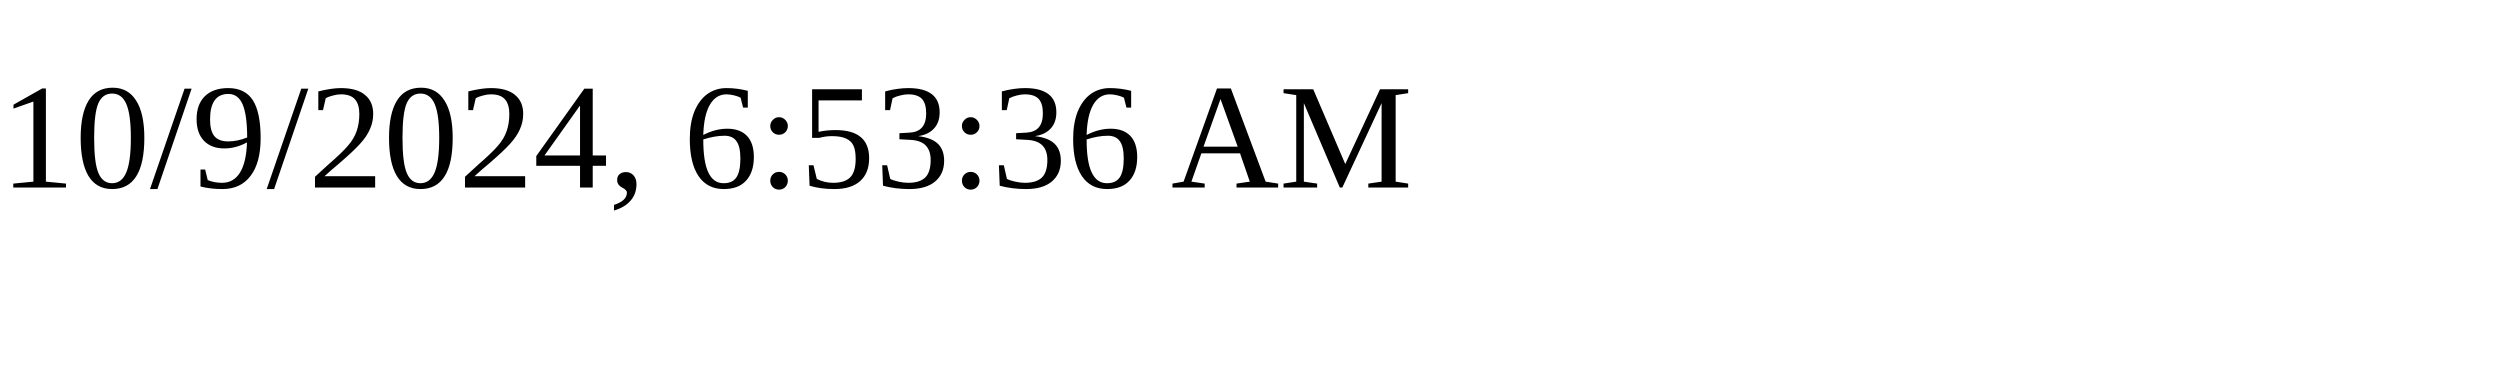
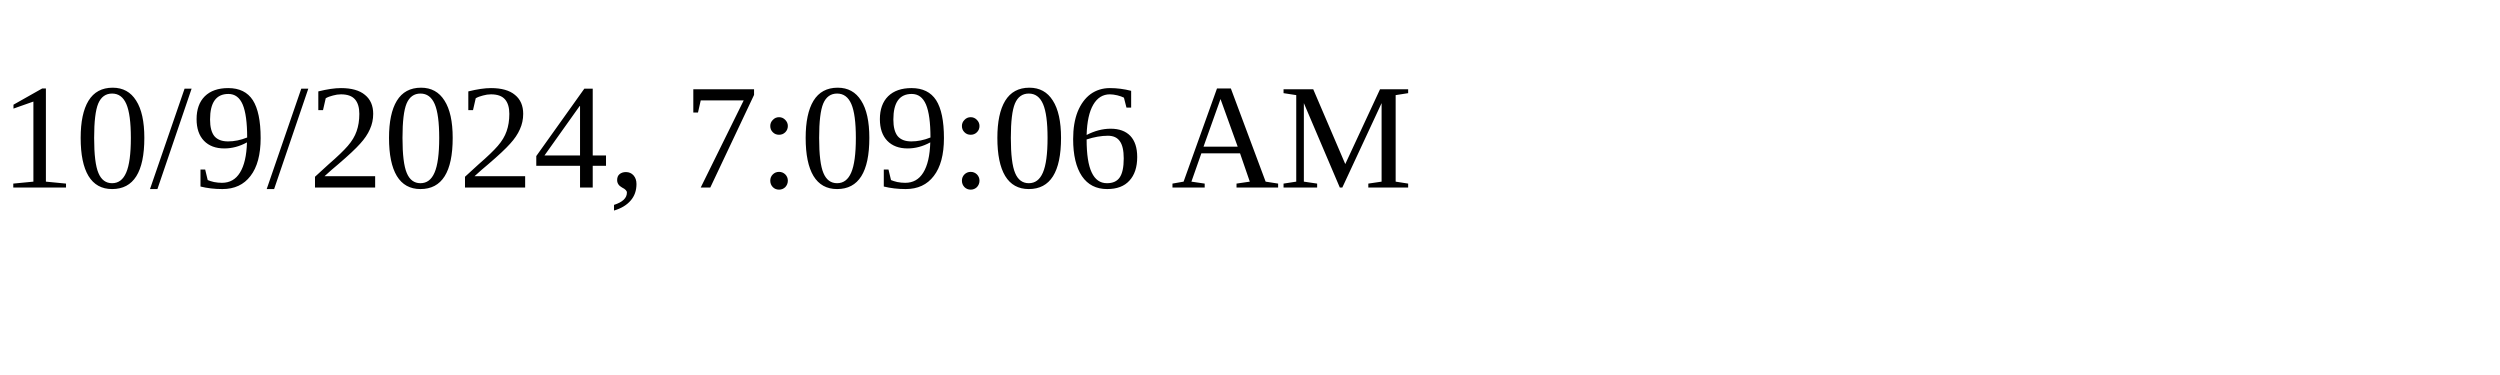
<svg xmlns="http://www.w3.org/2000/svg" height="30" width="200">
-   <text x="0" y="15">10/9/2024, 6:53:36 AM</text>
+   <text x="0" y="15">10/9/2024, 7:09:06 AM</text>
</svg>
